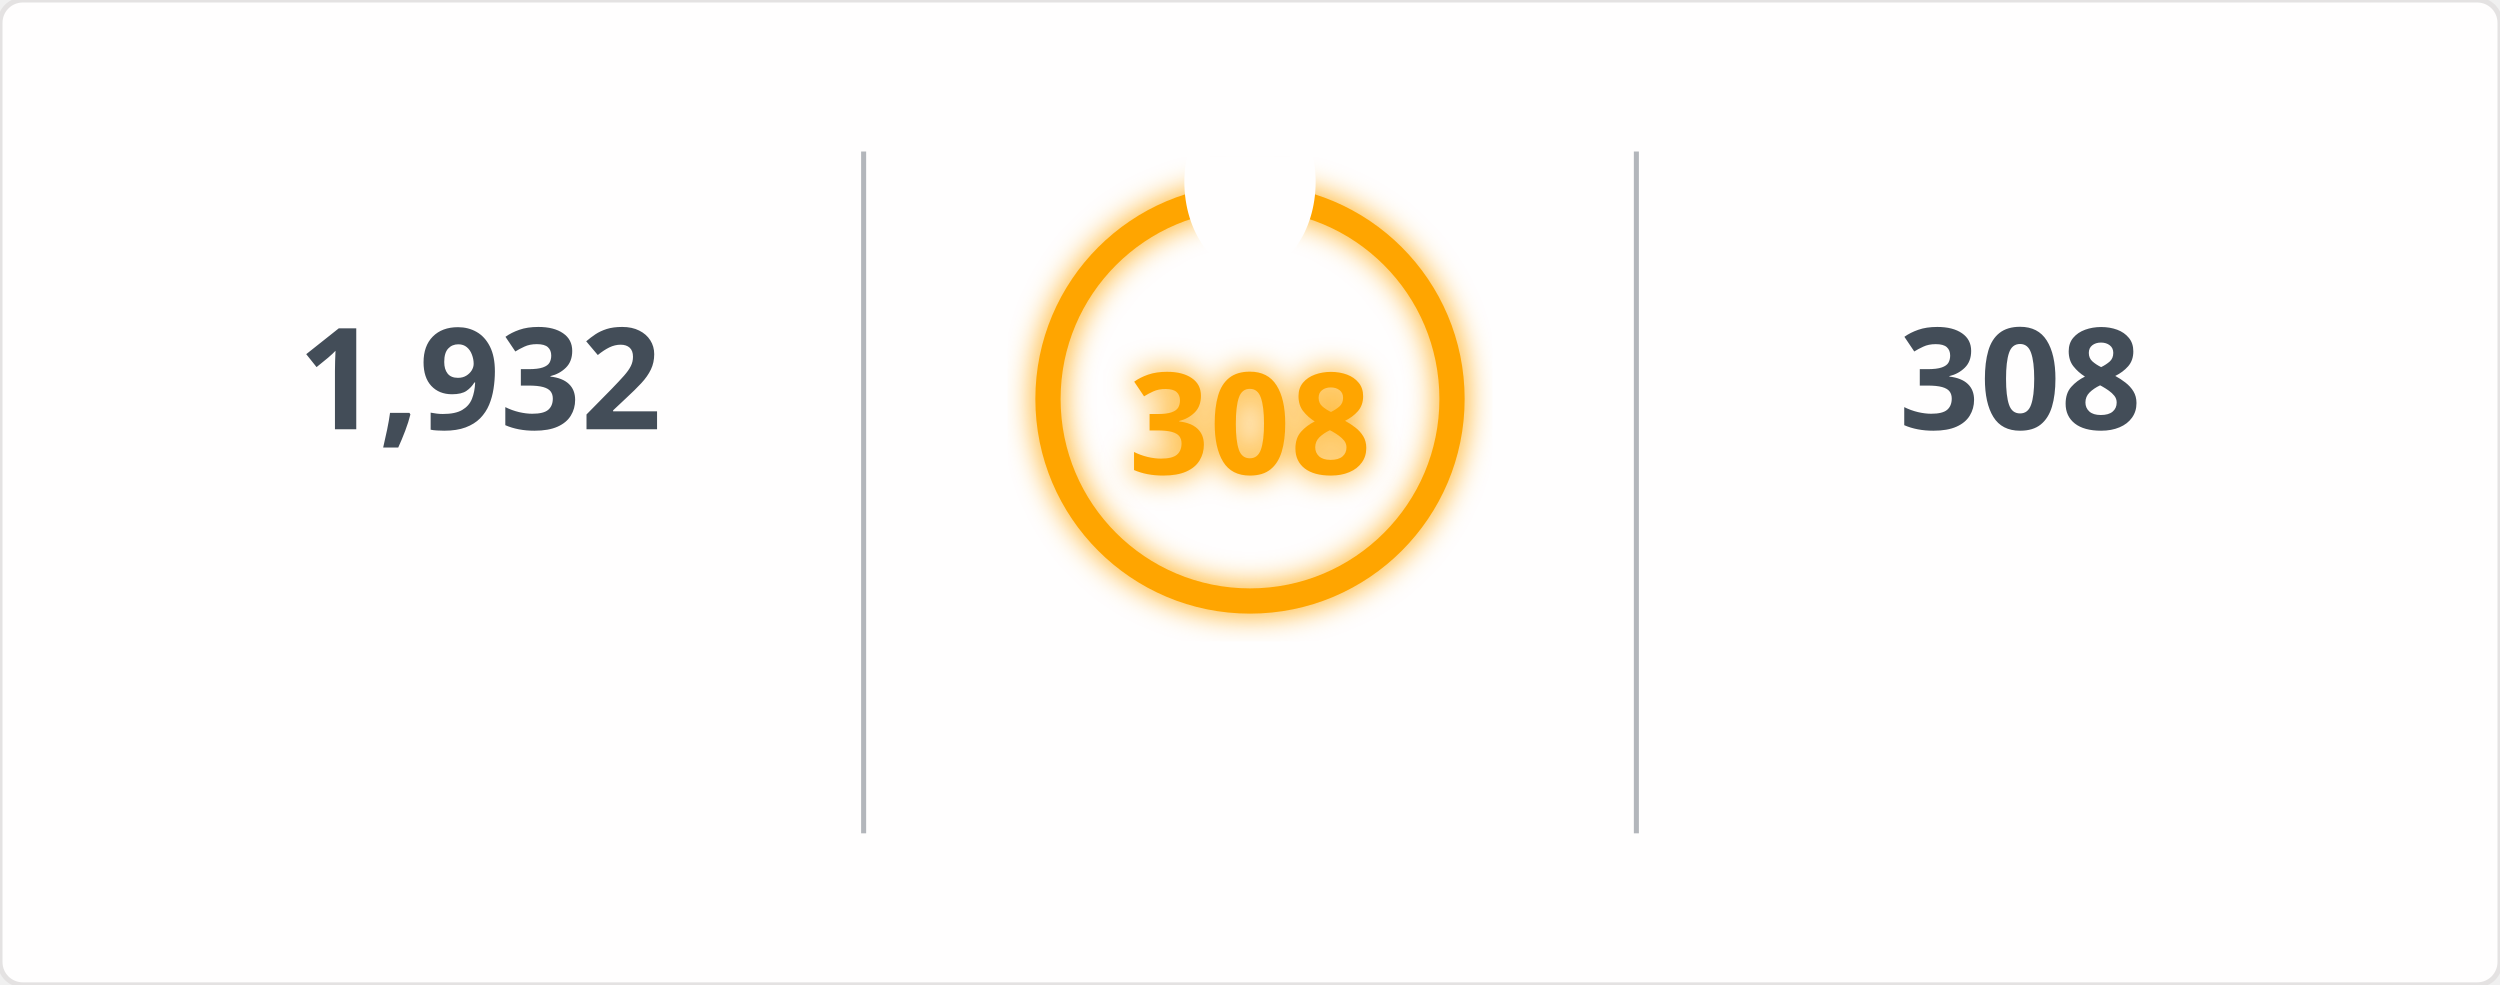
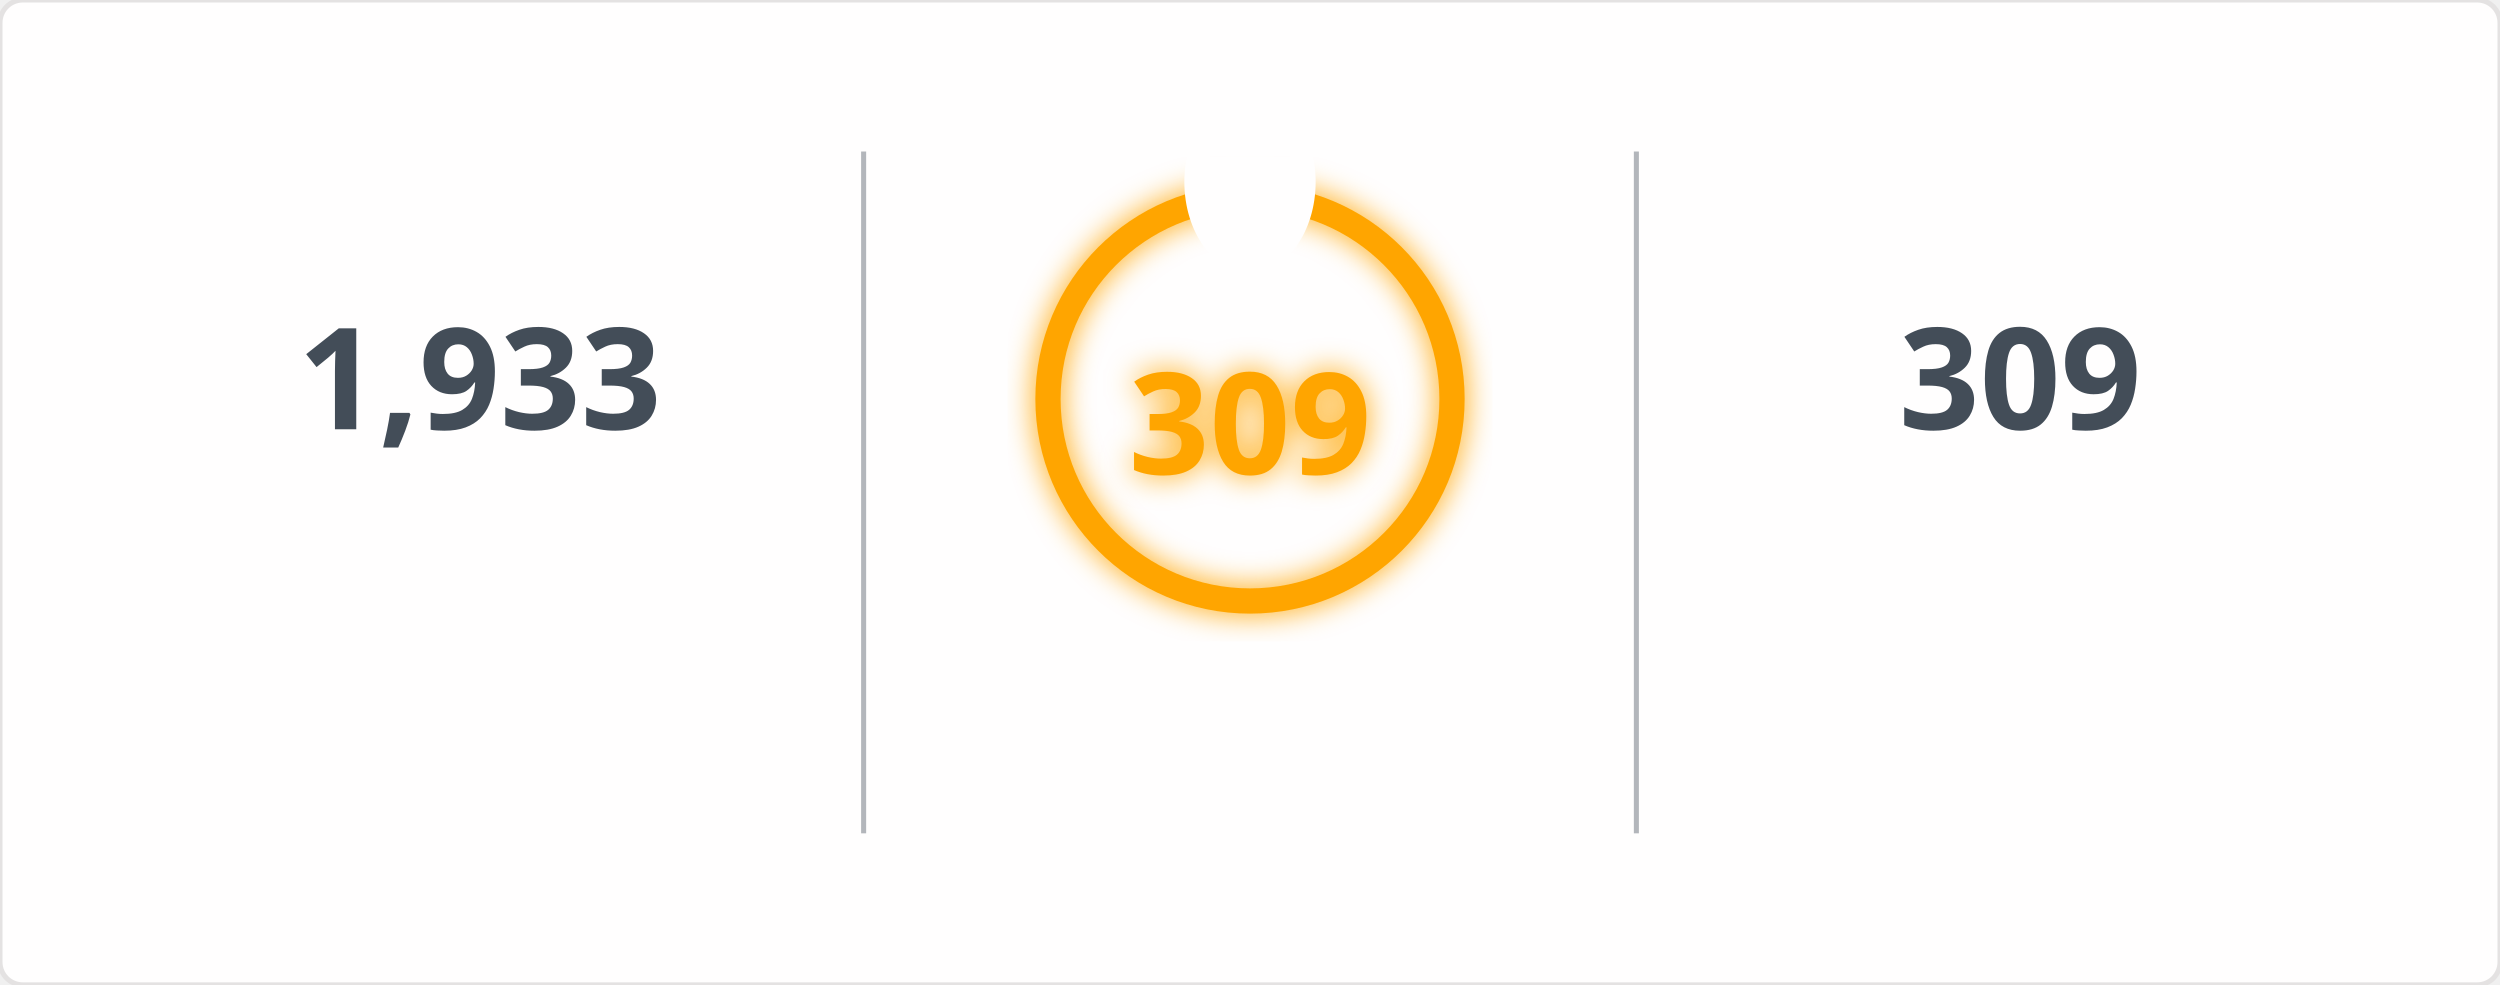
<svg xmlns="http://www.w3.org/2000/svg" width="495" height="195" viewBox="0 0 495 195">
  <defs>
    <filter id="glow" x="-50%" y="-50%" width="200%" height="200%">
      <feGaussianBlur in="SourceGraphic" stdDeviation="3" result="blur" />
      <feMerge>
        <feMergeNode in="blur" />
        <feMergeNode in="SourceGraphic" />
      </feMerge>
    </filter>
    <mask id="mask_out_ring_behind_fire">
      <rect width="495" height="195" fill="white" />
      <ellipse cx="247.5" cy="36" rx="13" ry="18" fill="black" />
    </mask>
  </defs>
  <style>
        @keyframes fadein {
          0% { opacity: 0; }
          100% { opacity: 1; }
        }
        @keyframes glowPulse {
          0% { opacity: 0.6; }
          50% { opacity: 1; }
          100% { opacity: 0.6; }
        }
        @keyframes currstreak {
          0% { font-size: 3px; opacity: 0.2; }
          80% { font-size: 34px; opacity: 1; }
          100% { font-size: 28px; opacity: 1; }
        }
        .header-fire { font: 600 20px 'Segoe UI', Ubuntu, Sans-Serif; fill: orange; filter: url(#glow); animation: glowPulse 2s infinite; }
        .header-text { font: 600 20px 'Segoe UI', Ubuntu, Sans-Serif; fill: black; }
        .stat { font: 700 28px 'Segoe UI', Ubuntu, Sans-Serif; fill: #434d58; text-anchor: middle; animation: fadein 0.6s forwards; }
        .label { font: 400 14px 'Segoe UI', Ubuntu, Sans-Serif; fill: #434d58; text-anchor: middle; opacity: 0; animation: fadein 0.8s forwards; }
        .range { font: 400 12px 'Segoe UI', Ubuntu, Sans-Serif; fill: #434d58; text-anchor: middle; opacity: 0; animation: fadein 1s forwards; }
        .circle-label { font: 700 28px 'Segoe UI', Ubuntu, Sans-Serif; fill: orange; text-anchor: middle; dominant-baseline: middle; filter: url(#glow); animation: currstreak 0.6s forwards; }
        .ring { stroke: orange; filter: url(#glow); animation: glowPulse 2s infinite; }
        .divider { stroke: #434d58; stroke-opacity: 0.4; stroke-width: 1; }
      </style>
  <rect width="100%" height="100%" fill="#fffefe" stroke="#e4e2e2" rx="4.5" />
  <line x1="171" y1="30" x2="171" y2="165" class="divider" />
  <line x1="324" y1="30" x2="324" y2="165" class="divider" />
-   <text x="95" y="85" class="stat">1,932</text>
+   <text x="95" y="85" class="stat">1,933</text>
  <text x="95" y="115" class="label">Total Contributions</text>
  <text x="95" y="145" class="range">Jul 10, 2023 - Present</text>
  <g mask="url(#mask_out_ring_behind_fire)">
    <circle cx="247.5" cy="79" r="40" stroke-width="5" class="ring" fill="none" />
  </g>
  <g transform="translate(247.5, 23.5)" style="opacity: 0; animation: fadein 0.5s linear forwards 0.6s">
    <path d="M -12 -0.5 L 15 -0.5 L 15 23.5 L -12 23.5 Z" fill="none" />
    <path d="M 1.5 0.67 C 1.5 0.67 2.24 3.32 2.24 5.47 C 2.24 7.53 0.89 9.2 -1.17 9.2 C -3.23 9.2 -4.79 7.53 -4.79 5.47 L -4.76 5.11 C -6.78 7.51 -8 10.62 -8 13.99 C -8 18.41 -4.42 22 0 22 C 4.42 22 8 18.41 8 13.99 C 8 8.6 5.41 3.79 1.5 0.67 Z M -0.29 19 C -2.07 19 -3.51 17.6 -3.51 15.86 C -3.51 14.24 -2.46 13.1 -0.7 12.74 C 1.07 12.38 2.9 11.53 3.92 10.16 C 4.31 11.45 4.51 12.81 4.51 14.2 C 4.51 16.85 2.36 19 -0.29 19 Z" fill="orange" filter="url(#glow)" />
  </g>
-   <text x="247.5" y="84" class="circle-label">308</text>
+   <text x="247.5" y="84" class="circle-label">309</text>
  <text x="247.5" y="144" class="label" style="fill: orange">Current Streak</text>
-   <text x="247.5" y="168" class="range">Jun 24, 2025 - Apr 27</text>
-   <text x="400" y="85" class="stat">308</text>
+   <text x="247.5" y="168" class="range">Jun 24, 2025 - Apr 28</text>
+   <text x="400" y="85" class="stat">309</text>
  <text x="400" y="115" class="label">Longest Streak</text>
-   <text x="400" y="145" class="range">Jun 24, 2025 - Apr 27</text>
+   <text x="400" y="145" class="range">Jun 24, 2025 - Apr 28</text>
</svg>
